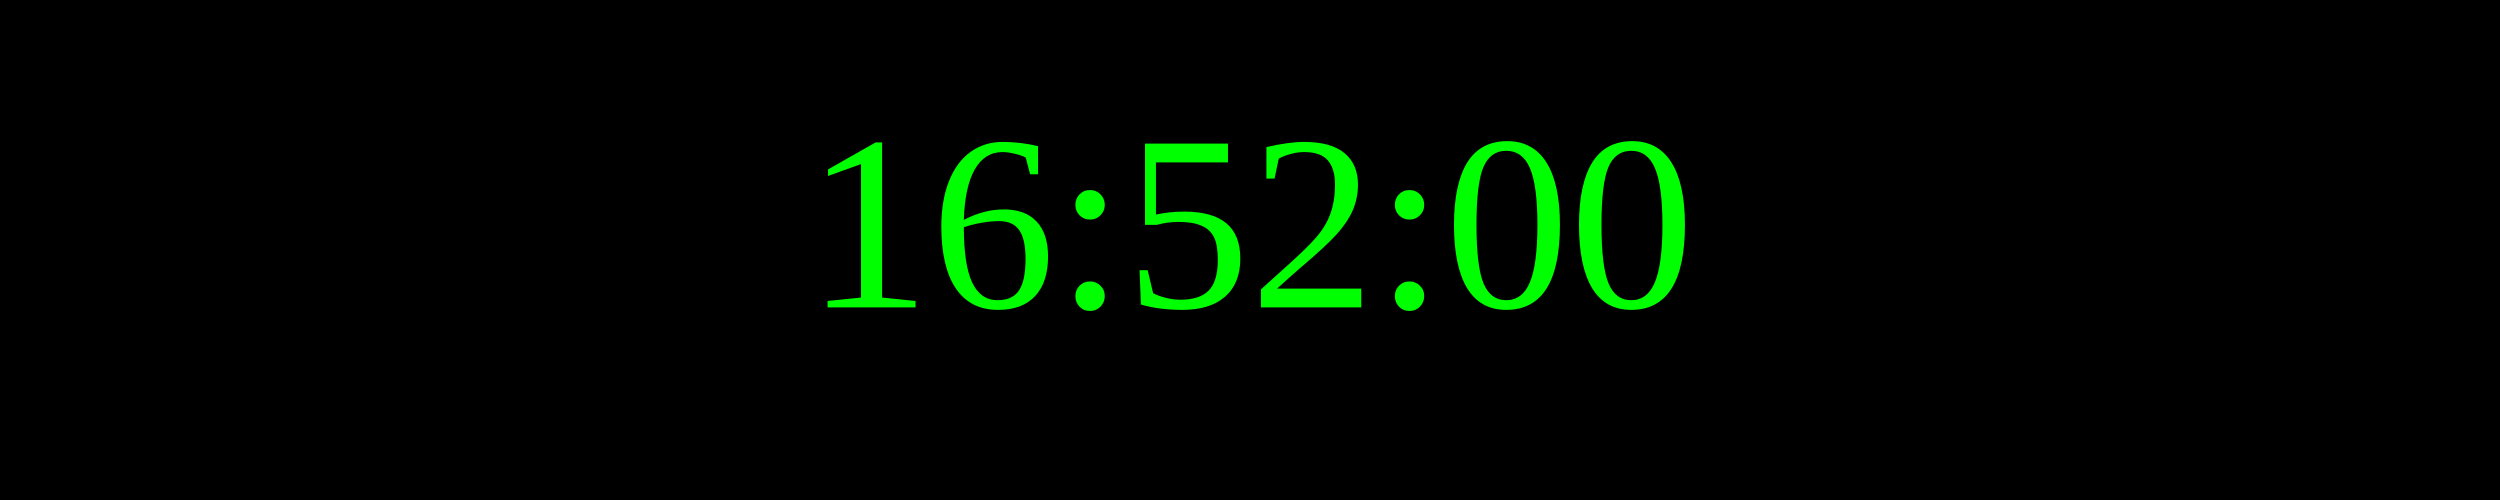
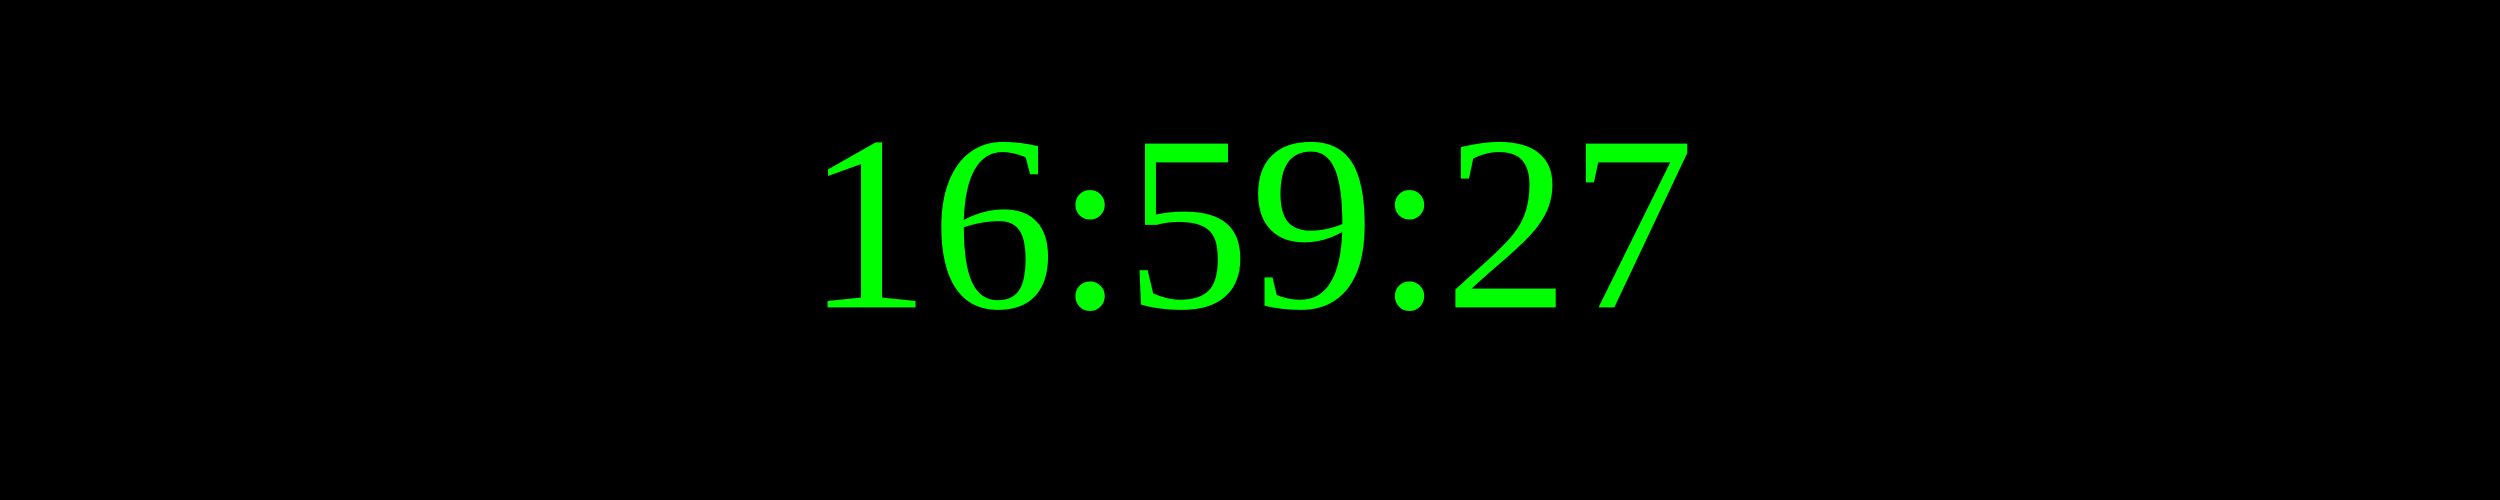
<svg xmlns="http://www.w3.org/2000/svg" width="250" height="50">
  <rect width="100%" height="100%" fill="black" />
  <text x="50%" y="50%" font-size="25" fill="lime" text-anchor="middle" dominant-baseline="middle">
- 16:52:00
+ 16:59:27
</text>
</svg>
